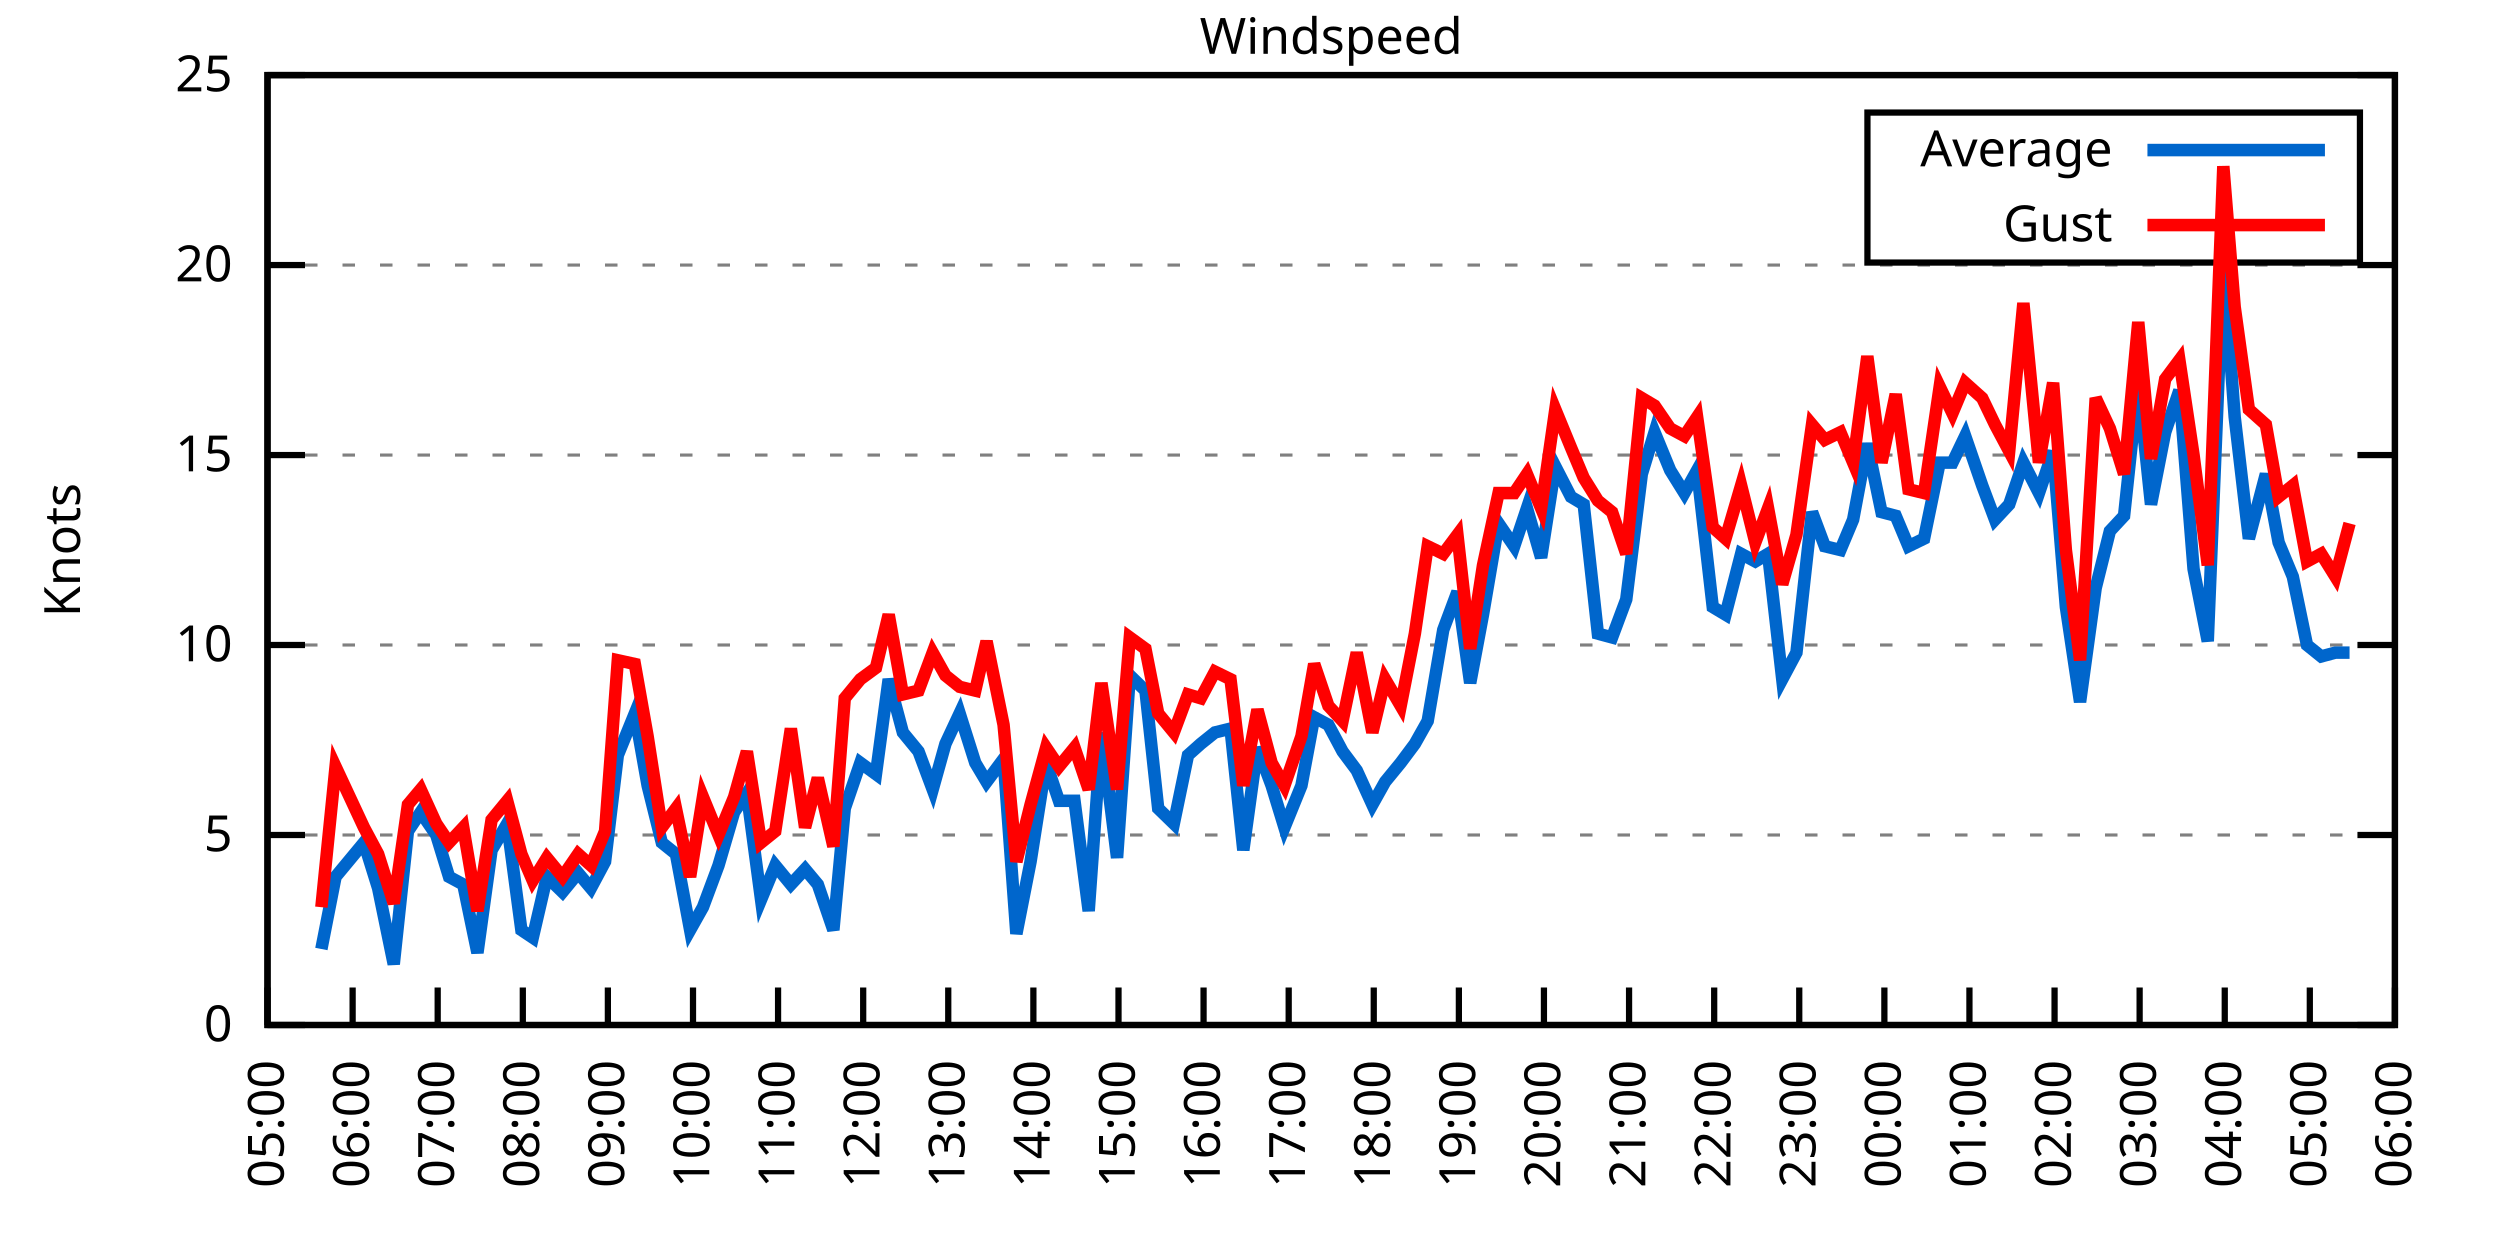
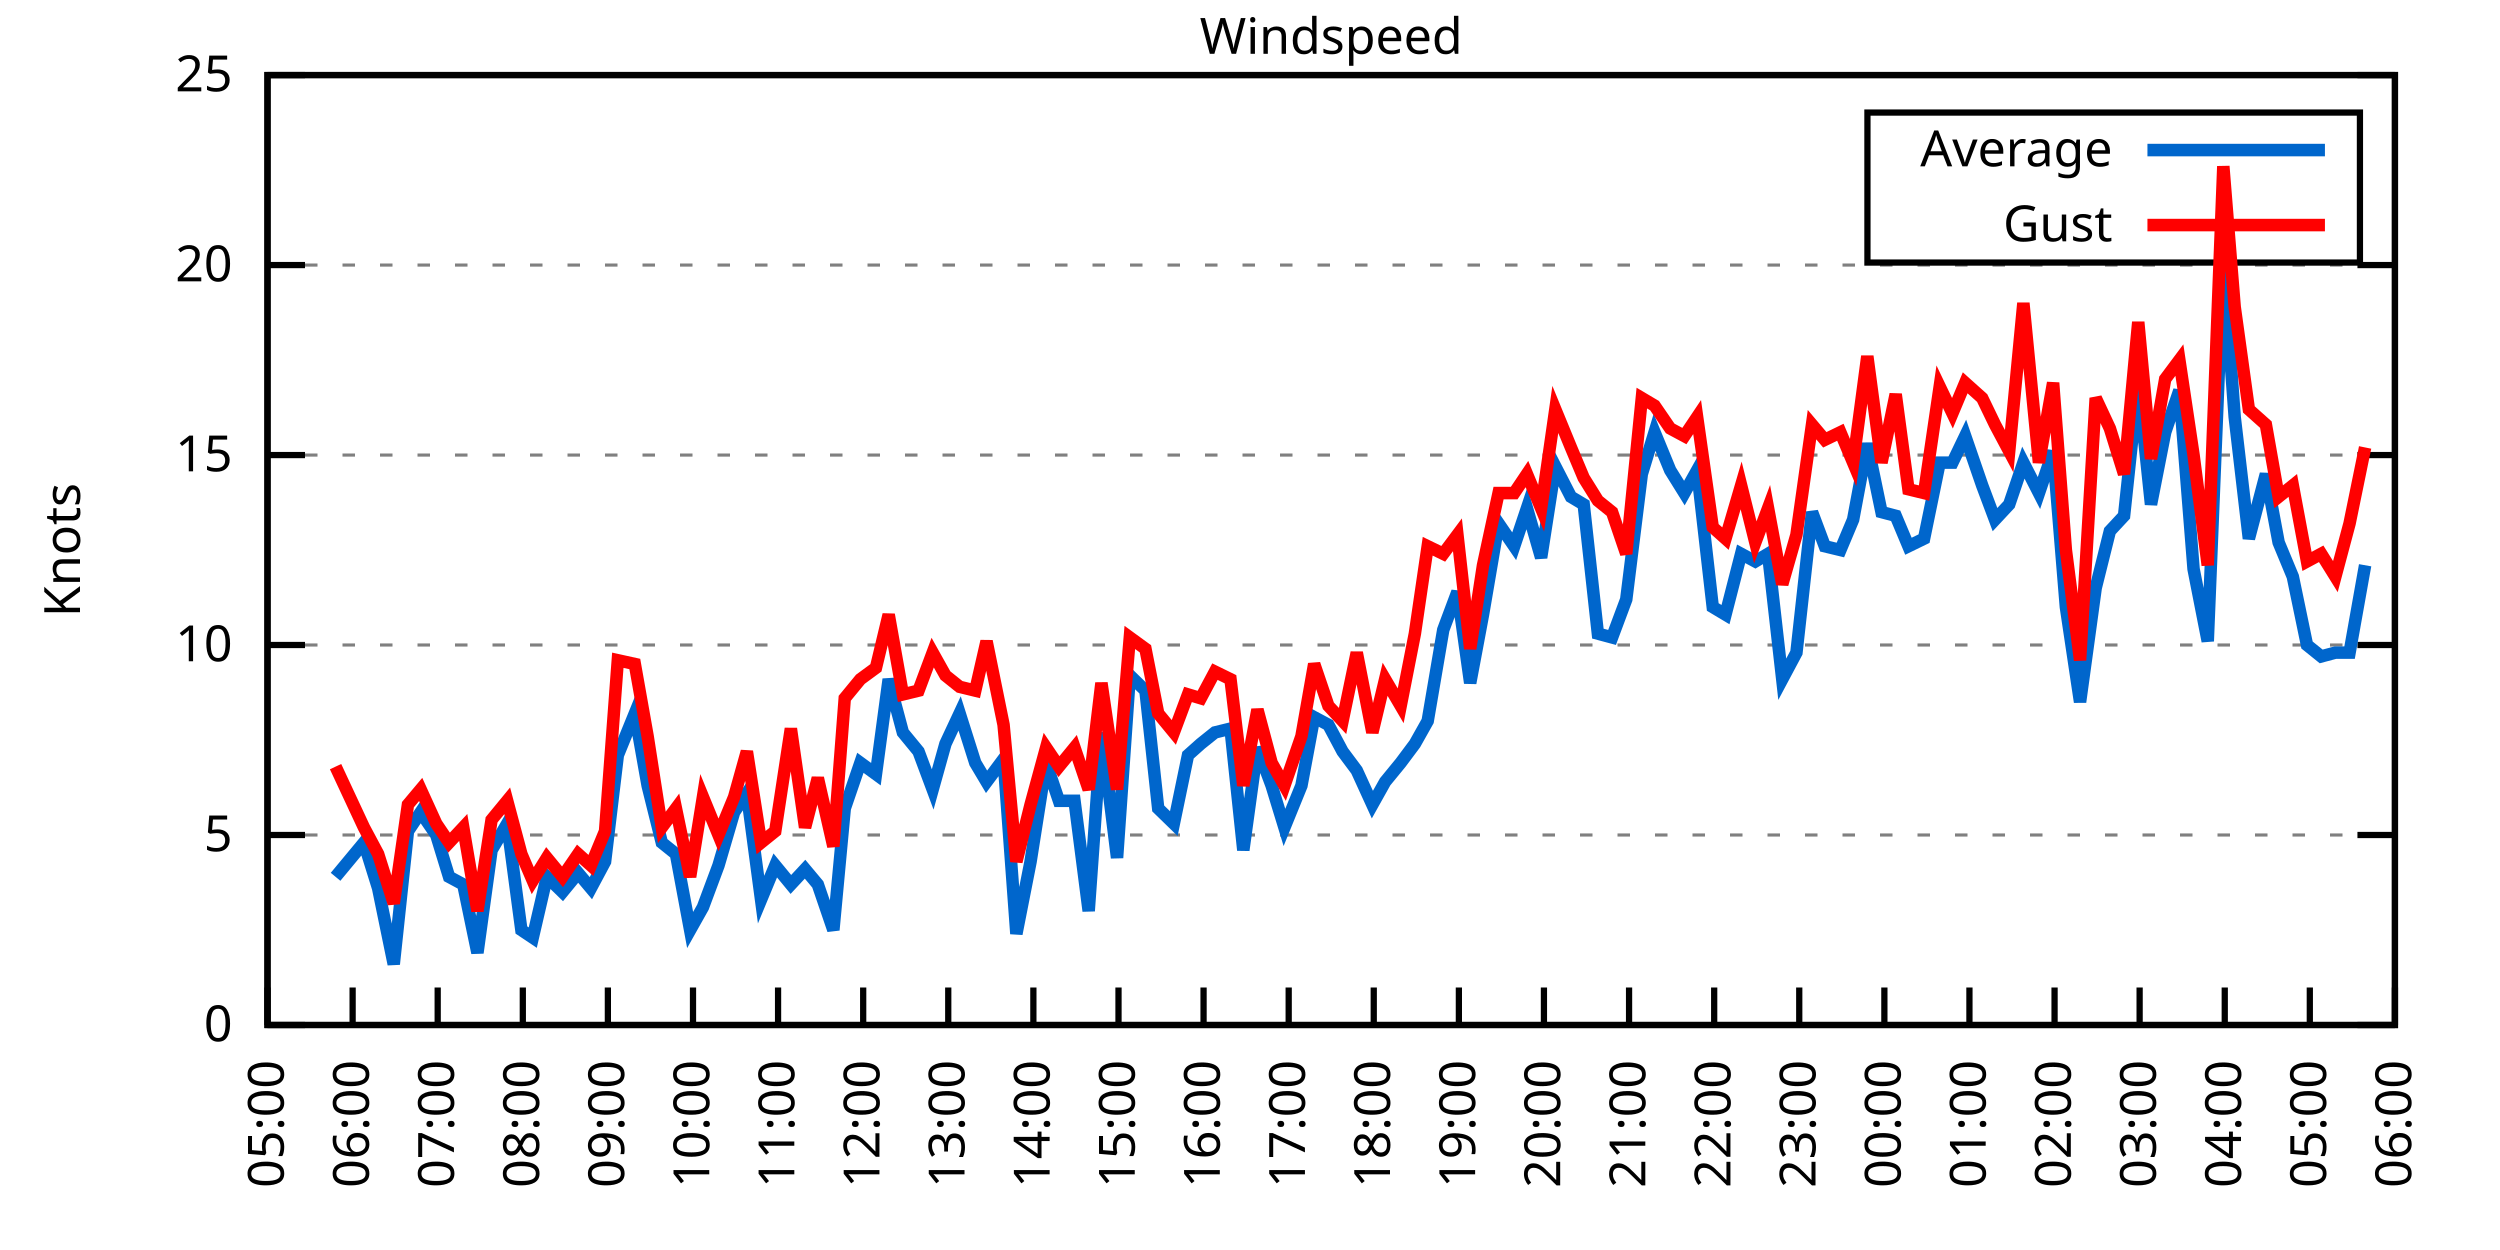
<svg xmlns="http://www.w3.org/2000/svg" xmlns:xlink="http://www.w3.org/1999/xlink" width="400" height="200" viewBox="0 0 400 200">
  <g id="gnuplot_canvas">
    <rect x="0" y="0" width="400" height="200" fill="none" />
    <defs>
      <circle id="gpDot" r="0.5" stroke-width="0.5" stroke="currentColor" />
      <path id="gpPt0" stroke-width="0.333" stroke="currentColor" d="M-1,0 h2 M0,-1 v2" />
      <path id="gpPt1" stroke-width="0.333" stroke="currentColor" d="M-1,-1 L1,1 M1,-1 L-1,1" />
      <path id="gpPt2" stroke-width="0.333" stroke="currentColor" d="M-1,0 L1,0 M0,-1 L0,1 M-1,-1 L1,1 M-1,1 L1,-1" />
      <rect id="gpPt3" stroke-width="0.333" stroke="currentColor" x="-1" y="-1" width="2" height="2" />
      <rect id="gpPt4" stroke-width="0.333" stroke="currentColor" fill="currentColor" x="-1" y="-1" width="2" height="2" />
      <circle id="gpPt5" stroke-width="0.333" stroke="currentColor" cx="0" cy="0" r="1" />
      <use xlink:href="#gpPt5" id="gpPt6" fill="currentColor" stroke="none" />
      <path id="gpPt7" stroke-width="0.333" stroke="currentColor" d="M0,-1.33 L-1.33,0.67 L1.33,0.67 z" />
      <use xlink:href="#gpPt7" id="gpPt8" fill="currentColor" stroke="none" />
      <use xlink:href="#gpPt7" id="gpPt9" stroke="currentColor" transform="rotate(180)" />
      <use xlink:href="#gpPt9" id="gpPt10" fill="currentColor" stroke="none" />
      <use xlink:href="#gpPt3" id="gpPt11" stroke="currentColor" transform="rotate(45)" />
      <use xlink:href="#gpPt11" id="gpPt12" fill="currentColor" stroke="none" />
      <path id="gpPt13" stroke-width="0.333" stroke="currentColor" d="M0,1.330 L1.265,0.411 L0.782,-1.067 L-0.782,-1.076 L-1.265,0.411 z" />
      <use xlink:href="#gpPt13" id="gpPt14" fill="currentColor" stroke="none" />
      <filter id="textbox" filterUnits="objectBoundingBox" x="0" y="0" height="1" width="1">
        <feFlood flood-color="white" flood-opacity="1" result="bgnd" />
        <feComposite in="SourceGraphic" in2="bgnd" operator="atop" />
      </filter>
      <filter id="greybox" filterUnits="objectBoundingBox" x="0" y="0" height="1" width="1">
        <feFlood flood-color="lightgrey" flood-opacity="1" result="grey" />
        <feComposite in="SourceGraphic" in2="grey" operator="atop" />
      </filter>
    </defs>
    <g fill="none" color="white" stroke="currentColor" stroke-width="1.00" stroke-linecap="butt" stroke-linejoin="miter">
</g>
    <g fill="none" color="black" stroke="currentColor" stroke-width="1.00" stroke-linecap="butt" stroke-linejoin="miter">
      <g stroke="none" shape-rendering="crispEdges">
        <polygon fill="rgb(255, 255, 255)" points="42.80,164.00 383.18,164.00 383.18,12.02 42.80,12.02 " />
      </g>
    </g>
    <g fill="none" color="black" stroke="currentColor" stroke-width="1.00" stroke-linecap="butt" stroke-linejoin="miter">
</g>
    <g fill="none" color="black" stroke="black" stroke-width="0.50" stroke-linecap="butt" stroke-linejoin="miter">
</g>
    <g fill="none" color="gray" stroke="currentColor" stroke-width="0.50" stroke-linecap="butt" stroke-linejoin="miter">
      <path stroke="gray" stroke-dasharray="2,4" class="gridline" d="M42.80,164.00 L383.19,164.00  " />
    </g>
    <g fill="none" color="gray" stroke="gray" stroke-width="1.00" stroke-linecap="butt" stroke-linejoin="miter">
</g>
    <g fill="none" color="black" stroke="currentColor" stroke-width="1.00" stroke-linecap="butt" stroke-linejoin="miter">
      <path stroke="black" d="M42.80,164.00 L48.80,164.00 M383.19,164.00 L377.19,164.00  " />
      <g transform="translate(37.20,166.60)" stroke="none" fill="black" font-family="Sans" font-size="8.00" text-anchor="end">
        <text>
          <tspan font-family="Sans"> 0</tspan>
        </text>
      </g>
    </g>
    <g fill="none" color="black" stroke="currentColor" stroke-width="1.00" stroke-linecap="butt" stroke-linejoin="miter">
</g>
    <g fill="none" color="black" stroke="black" stroke-width="0.50" stroke-linecap="butt" stroke-linejoin="miter">
</g>
    <g fill="none" color="gray" stroke="currentColor" stroke-width="0.50" stroke-linecap="butt" stroke-linejoin="miter">
      <path stroke="gray" stroke-dasharray="2,4" class="gridline" d="M42.80,133.60 L383.19,133.60  " />
    </g>
    <g fill="none" color="gray" stroke="gray" stroke-width="1.00" stroke-linecap="butt" stroke-linejoin="miter">
</g>
    <g fill="none" color="black" stroke="currentColor" stroke-width="1.00" stroke-linecap="butt" stroke-linejoin="miter">
      <path stroke="black" d="M42.80,133.60 L48.80,133.60 M383.19,133.60 L377.19,133.60  " />
      <g transform="translate(37.20,136.20)" stroke="none" fill="black" font-family="Sans" font-size="8.00" text-anchor="end">
        <text>
          <tspan font-family="Sans"> 5</tspan>
        </text>
      </g>
    </g>
    <g fill="none" color="black" stroke="currentColor" stroke-width="1.00" stroke-linecap="butt" stroke-linejoin="miter">
</g>
    <g fill="none" color="black" stroke="black" stroke-width="0.50" stroke-linecap="butt" stroke-linejoin="miter">
</g>
    <g fill="none" color="gray" stroke="currentColor" stroke-width="0.50" stroke-linecap="butt" stroke-linejoin="miter">
      <path stroke="gray" stroke-dasharray="2,4" class="gridline" d="M42.80,103.20 L383.19,103.20  " />
    </g>
    <g fill="none" color="gray" stroke="gray" stroke-width="1.00" stroke-linecap="butt" stroke-linejoin="miter">
</g>
    <g fill="none" color="black" stroke="currentColor" stroke-width="1.00" stroke-linecap="butt" stroke-linejoin="miter">
      <path stroke="black" d="M42.80,103.20 L48.80,103.20 M383.19,103.20 L377.19,103.20  " />
      <g transform="translate(37.20,105.80)" stroke="none" fill="black" font-family="Sans" font-size="8.00" text-anchor="end">
        <text>
          <tspan font-family="Sans"> 10</tspan>
        </text>
      </g>
    </g>
    <g fill="none" color="black" stroke="currentColor" stroke-width="1.00" stroke-linecap="butt" stroke-linejoin="miter">
</g>
    <g fill="none" color="black" stroke="black" stroke-width="0.50" stroke-linecap="butt" stroke-linejoin="miter">
</g>
    <g fill="none" color="gray" stroke="currentColor" stroke-width="0.50" stroke-linecap="butt" stroke-linejoin="miter">
      <path stroke="gray" stroke-dasharray="2,4" class="gridline" d="M42.80,72.81 L383.19,72.81  " />
    </g>
    <g fill="none" color="gray" stroke="gray" stroke-width="1.00" stroke-linecap="butt" stroke-linejoin="miter">
</g>
    <g fill="none" color="black" stroke="currentColor" stroke-width="1.00" stroke-linecap="butt" stroke-linejoin="miter">
      <path stroke="black" d="M42.80,72.81 L48.80,72.81 M383.19,72.81 L377.19,72.81  " />
      <g transform="translate(37.20,75.41)" stroke="none" fill="black" font-family="Sans" font-size="8.00" text-anchor="end">
        <text>
          <tspan font-family="Sans"> 15</tspan>
        </text>
      </g>
    </g>
    <g fill="none" color="black" stroke="currentColor" stroke-width="1.00" stroke-linecap="butt" stroke-linejoin="miter">
</g>
    <g fill="none" color="black" stroke="black" stroke-width="0.50" stroke-linecap="butt" stroke-linejoin="miter">
</g>
    <g fill="none" color="gray" stroke="currentColor" stroke-width="0.50" stroke-linecap="butt" stroke-linejoin="miter">
      <path stroke="gray" stroke-dasharray="2,4" class="gridline" d="M42.80,42.41 L383.19,42.41  " />
    </g>
    <g fill="none" color="gray" stroke="gray" stroke-width="1.00" stroke-linecap="butt" stroke-linejoin="miter">
</g>
    <g fill="none" color="black" stroke="currentColor" stroke-width="1.00" stroke-linecap="butt" stroke-linejoin="miter">
      <path stroke="black" d="M42.80,42.41 L48.80,42.41 M383.19,42.41 L377.19,42.41  " />
      <g transform="translate(37.20,45.01)" stroke="none" fill="black" font-family="Sans" font-size="8.00" text-anchor="end">
        <text>
          <tspan font-family="Sans"> 20</tspan>
        </text>
      </g>
    </g>
    <g fill="none" color="black" stroke="currentColor" stroke-width="1.00" stroke-linecap="butt" stroke-linejoin="miter">
</g>
    <g fill="none" color="black" stroke="black" stroke-width="0.50" stroke-linecap="butt" stroke-linejoin="miter">
</g>
    <g fill="none" color="gray" stroke="currentColor" stroke-width="0.50" stroke-linecap="butt" stroke-linejoin="miter">
      <path stroke="gray" stroke-dasharray="2,4" class="gridline" d="M42.80,12.01 L383.19,12.01  " />
    </g>
    <g fill="none" color="gray" stroke="gray" stroke-width="1.00" stroke-linecap="butt" stroke-linejoin="miter">
</g>
    <g fill="none" color="black" stroke="currentColor" stroke-width="1.00" stroke-linecap="butt" stroke-linejoin="miter">
      <path stroke="black" d="M42.80,12.01 L48.80,12.01 M383.19,12.01 L377.19,12.01  " />
      <g transform="translate(37.20,14.61)" stroke="none" fill="black" font-family="Sans" font-size="8.00" text-anchor="end">
        <text>
          <tspan font-family="Sans"> 25</tspan>
        </text>
      </g>
    </g>
    <g fill="none" color="black" stroke="currentColor" stroke-width="1.00" stroke-linecap="butt" stroke-linejoin="miter">
      <path stroke="black" d="M42.80,164.00 L42.80,158.00  " />
      <g transform="translate(45.40,169.60) rotate(270.00)" stroke="none" fill="black" font-family="Sans" font-size="8.00" text-anchor="end">
        <text>
          <tspan font-family="Sans">05:00</tspan>
        </text>
      </g>
    </g>
    <g fill="none" color="black" stroke="currentColor" stroke-width="1.00" stroke-linecap="butt" stroke-linejoin="miter">
      <path stroke="black" d="M56.42,164.00 L56.42,158.00  " />
      <g transform="translate(59.02,169.60) rotate(270.00)" stroke="none" fill="black" font-family="Sans" font-size="8.00" text-anchor="end">
        <text>
          <tspan font-family="Sans">06:00</tspan>
        </text>
      </g>
    </g>
    <g fill="none" color="black" stroke="currentColor" stroke-width="1.00" stroke-linecap="butt" stroke-linejoin="miter">
      <path stroke="black" d="M70.03,164.00 L70.03,158.00  " />
      <g transform="translate(72.63,169.60) rotate(270.00)" stroke="none" fill="black" font-family="Sans" font-size="8.00" text-anchor="end">
        <text>
          <tspan font-family="Sans">07:00</tspan>
        </text>
      </g>
    </g>
    <g fill="none" color="black" stroke="currentColor" stroke-width="1.00" stroke-linecap="butt" stroke-linejoin="miter">
      <path stroke="black" d="M83.65,164.00 L83.65,158.00  " />
      <g transform="translate(86.25,169.60) rotate(270.00)" stroke="none" fill="black" font-family="Sans" font-size="8.00" text-anchor="end">
        <text>
          <tspan font-family="Sans">08:00</tspan>
        </text>
      </g>
    </g>
    <g fill="none" color="black" stroke="currentColor" stroke-width="1.00" stroke-linecap="butt" stroke-linejoin="miter">
      <path stroke="black" d="M97.26,164.00 L97.26,158.00  " />
      <g transform="translate(99.86,169.60) rotate(270.00)" stroke="none" fill="black" font-family="Sans" font-size="8.00" text-anchor="end">
        <text>
          <tspan font-family="Sans">09:00</tspan>
        </text>
      </g>
    </g>
    <g fill="none" color="black" stroke="currentColor" stroke-width="1.00" stroke-linecap="butt" stroke-linejoin="miter">
      <path stroke="black" d="M110.88,164.00 L110.88,158.00  " />
      <g transform="translate(113.48,169.60) rotate(270.00)" stroke="none" fill="black" font-family="Sans" font-size="8.00" text-anchor="end">
        <text>
          <tspan font-family="Sans">10:00</tspan>
        </text>
      </g>
    </g>
    <g fill="none" color="black" stroke="currentColor" stroke-width="1.00" stroke-linecap="butt" stroke-linejoin="miter">
      <path stroke="black" d="M124.49,164.00 L124.49,158.00  " />
      <g transform="translate(127.09,169.60) rotate(270.00)" stroke="none" fill="black" font-family="Sans" font-size="8.00" text-anchor="end">
        <text>
          <tspan font-family="Sans">11:00</tspan>
        </text>
      </g>
    </g>
    <g fill="none" color="black" stroke="currentColor" stroke-width="1.00" stroke-linecap="butt" stroke-linejoin="miter">
      <path stroke="black" d="M138.11,164.00 L138.11,158.00  " />
      <g transform="translate(140.71,169.60) rotate(270.00)" stroke="none" fill="black" font-family="Sans" font-size="8.00" text-anchor="end">
        <text>
          <tspan font-family="Sans">12:00</tspan>
        </text>
      </g>
    </g>
    <g fill="none" color="black" stroke="currentColor" stroke-width="1.00" stroke-linecap="butt" stroke-linejoin="miter">
      <path stroke="black" d="M151.72,164.00 L151.72,158.00  " />
      <g transform="translate(154.32,169.60) rotate(270.00)" stroke="none" fill="black" font-family="Sans" font-size="8.00" text-anchor="end">
        <text>
          <tspan font-family="Sans">13:00</tspan>
        </text>
      </g>
    </g>
    <g fill="none" color="black" stroke="currentColor" stroke-width="1.00" stroke-linecap="butt" stroke-linejoin="miter">
      <path stroke="black" d="M165.34,164.00 L165.34,158.00  " />
      <g transform="translate(167.94,169.60) rotate(270.00)" stroke="none" fill="black" font-family="Sans" font-size="8.00" text-anchor="end">
        <text>
          <tspan font-family="Sans">14:00</tspan>
        </text>
      </g>
    </g>
    <g fill="none" color="black" stroke="currentColor" stroke-width="1.00" stroke-linecap="butt" stroke-linejoin="miter">
      <path stroke="black" d="M178.96,164.00 L178.96,158.00  " />
      <g transform="translate(181.56,169.60) rotate(270.00)" stroke="none" fill="black" font-family="Sans" font-size="8.00" text-anchor="end">
        <text>
          <tspan font-family="Sans">15:00</tspan>
        </text>
      </g>
    </g>
    <g fill="none" color="black" stroke="currentColor" stroke-width="1.00" stroke-linecap="butt" stroke-linejoin="miter">
      <path stroke="black" d="M192.57,164.00 L192.57,158.00  " />
      <g transform="translate(195.17,169.60) rotate(270.00)" stroke="none" fill="black" font-family="Sans" font-size="8.00" text-anchor="end">
        <text>
          <tspan font-family="Sans">16:00</tspan>
        </text>
      </g>
    </g>
    <g fill="none" color="black" stroke="currentColor" stroke-width="1.00" stroke-linecap="butt" stroke-linejoin="miter">
      <path stroke="black" d="M206.19,164.00 L206.19,158.00  " />
      <g transform="translate(208.79,169.60) rotate(270.00)" stroke="none" fill="black" font-family="Sans" font-size="8.00" text-anchor="end">
        <text>
          <tspan font-family="Sans">17:00</tspan>
        </text>
      </g>
    </g>
    <g fill="none" color="black" stroke="currentColor" stroke-width="1.00" stroke-linecap="butt" stroke-linejoin="miter">
      <path stroke="black" d="M219.80,164.00 L219.80,158.00  " />
      <g transform="translate(222.40,169.60) rotate(270.00)" stroke="none" fill="black" font-family="Sans" font-size="8.00" text-anchor="end">
        <text>
          <tspan font-family="Sans">18:00</tspan>
        </text>
      </g>
    </g>
    <g fill="none" color="black" stroke="currentColor" stroke-width="1.00" stroke-linecap="butt" stroke-linejoin="miter">
      <path stroke="black" d="M233.42,164.00 L233.42,158.00  " />
      <g transform="translate(236.02,169.60) rotate(270.00)" stroke="none" fill="black" font-family="Sans" font-size="8.00" text-anchor="end">
        <text>
          <tspan font-family="Sans">19:00</tspan>
        </text>
      </g>
    </g>
    <g fill="none" color="black" stroke="currentColor" stroke-width="1.00" stroke-linecap="butt" stroke-linejoin="miter">
      <path stroke="black" d="M247.03,164.00 L247.03,158.00  " />
      <g transform="translate(249.63,169.60) rotate(270.00)" stroke="none" fill="black" font-family="Sans" font-size="8.00" text-anchor="end">
        <text>
          <tspan font-family="Sans">20:00</tspan>
        </text>
      </g>
    </g>
    <g fill="none" color="black" stroke="currentColor" stroke-width="1.00" stroke-linecap="butt" stroke-linejoin="miter">
      <path stroke="black" d="M260.65,164.00 L260.65,158.00  " />
      <g transform="translate(263.25,169.60) rotate(270.00)" stroke="none" fill="black" font-family="Sans" font-size="8.00" text-anchor="end">
        <text>
          <tspan font-family="Sans">21:00</tspan>
        </text>
      </g>
    </g>
    <g fill="none" color="black" stroke="currentColor" stroke-width="1.00" stroke-linecap="butt" stroke-linejoin="miter">
      <path stroke="black" d="M274.27,164.00 L274.27,158.00  " />
      <g transform="translate(276.87,169.60) rotate(270.00)" stroke="none" fill="black" font-family="Sans" font-size="8.00" text-anchor="end">
        <text>
          <tspan font-family="Sans">22:00</tspan>
        </text>
      </g>
    </g>
    <g fill="none" color="black" stroke="currentColor" stroke-width="1.00" stroke-linecap="butt" stroke-linejoin="miter">
      <path stroke="black" d="M287.88,164.00 L287.88,158.00  " />
      <g transform="translate(290.48,169.60) rotate(270.00)" stroke="none" fill="black" font-family="Sans" font-size="8.00" text-anchor="end">
        <text>
          <tspan font-family="Sans">23:00</tspan>
        </text>
      </g>
    </g>
    <g fill="none" color="black" stroke="currentColor" stroke-width="1.00" stroke-linecap="butt" stroke-linejoin="miter">
      <path stroke="black" d="M301.50,164.00 L301.50,158.00  " />
      <g transform="translate(304.10,169.60) rotate(270.00)" stroke="none" fill="black" font-family="Sans" font-size="8.00" text-anchor="end">
        <text>
          <tspan font-family="Sans">00:00</tspan>
        </text>
      </g>
    </g>
    <g fill="none" color="black" stroke="currentColor" stroke-width="1.00" stroke-linecap="butt" stroke-linejoin="miter">
      <path stroke="black" d="M315.11,164.00 L315.11,158.00  " />
      <g transform="translate(317.71,169.60) rotate(270.00)" stroke="none" fill="black" font-family="Sans" font-size="8.00" text-anchor="end">
        <text>
          <tspan font-family="Sans">01:00</tspan>
        </text>
      </g>
    </g>
    <g fill="none" color="black" stroke="currentColor" stroke-width="1.00" stroke-linecap="butt" stroke-linejoin="miter">
      <path stroke="black" d="M328.73,164.00 L328.73,158.00  " />
      <g transform="translate(331.33,169.60) rotate(270.00)" stroke="none" fill="black" font-family="Sans" font-size="8.00" text-anchor="end">
        <text>
          <tspan font-family="Sans">02:00</tspan>
        </text>
      </g>
    </g>
    <g fill="none" color="black" stroke="currentColor" stroke-width="1.00" stroke-linecap="butt" stroke-linejoin="miter">
      <path stroke="black" d="M342.34,164.00 L342.34,158.00  " />
      <g transform="translate(344.94,169.60) rotate(270.00)" stroke="none" fill="black" font-family="Sans" font-size="8.00" text-anchor="end">
        <text>
          <tspan font-family="Sans">03:00</tspan>
        </text>
      </g>
    </g>
    <g fill="none" color="black" stroke="currentColor" stroke-width="1.00" stroke-linecap="butt" stroke-linejoin="miter">
      <path stroke="black" d="M355.96,164.00 L355.96,158.00  " />
      <g transform="translate(358.56,169.60) rotate(270.00)" stroke="none" fill="black" font-family="Sans" font-size="8.00" text-anchor="end">
        <text>
          <tspan font-family="Sans">04:00</tspan>
        </text>
      </g>
    </g>
    <g fill="none" color="black" stroke="currentColor" stroke-width="1.00" stroke-linecap="butt" stroke-linejoin="miter">
      <path stroke="black" d="M369.57,164.00 L369.57,158.00  " />
      <g transform="translate(372.17,169.60) rotate(270.00)" stroke="none" fill="black" font-family="Sans" font-size="8.00" text-anchor="end">
        <text>
          <tspan font-family="Sans">05:00</tspan>
        </text>
      </g>
    </g>
    <g fill="none" color="black" stroke="currentColor" stroke-width="1.00" stroke-linecap="butt" stroke-linejoin="miter">
      <path stroke="black" d="M383.19,164.00 L383.19,158.00  " />
      <g transform="translate(385.79,169.60) rotate(270.00)" stroke="none" fill="black" font-family="Sans" font-size="8.00" text-anchor="end">
        <text>
          <tspan font-family="Sans">06:00</tspan>
        </text>
      </g>
    </g>
    <g fill="none" color="black" stroke="currentColor" stroke-width="1.00" stroke-linecap="butt" stroke-linejoin="miter">
</g>
    <g fill="none" color="black" stroke="currentColor" stroke-width="1.00" stroke-linecap="butt" stroke-linejoin="miter">
      <path stroke="black" d="M42.80,12.01 L42.80,164.00 L383.19,164.00 L383.19,12.01 L42.80,12.01 Z  " />
    </g>
    <g fill="none" color="black" stroke="currentColor" stroke-width="1.00" stroke-linecap="butt" stroke-linejoin="miter">
</g>
    <g fill="none" color="black" stroke="currentColor" stroke-width="1.00" stroke-linecap="butt" stroke-linejoin="miter">
      <path stroke="black" d="M298.79,42.01 L298.79,18.01 L377.59,18.01 L377.59,42.01 L298.79,42.01 Z  " />
    </g>
    <g id="Windspeed_plot_1">
      <g fill="none" color="white" stroke="black" stroke-width="2.00" stroke-linecap="butt" stroke-linejoin="miter">
</g>
      <g fill="none" color="black" stroke="currentColor" stroke-width="2.00" stroke-linecap="butt" stroke-linejoin="miter">
        <g transform="translate(337.99,26.61)" stroke="none" fill="black" font-family="Sans" font-size="8.00" text-anchor="end">
          <text>
            <tspan font-family="Sans">Average</tspan>
          </text>
        </g>
      </g>
      <g fill="none" color="black" stroke="currentColor" stroke-width="2.00" stroke-linecap="butt" stroke-linejoin="miter">
-         <path stroke="rgb(  0, 102, 204)" d="M343.59,24.01 L371.99,24.01 M51.42,151.84 L53.69,140.29 L58.23,134.82 L60.50,142.11 L63.00,154.27 L65.27,132.99   L67.31,129.95 L69.80,133.60 L71.85,140.29 L74.12,141.51 L76.39,152.45 L78.65,136.03 L81.15,131.78 L83.42,148.80   L85.24,150.02 L87.50,140.29 L90.00,142.72 L92.50,139.68 L94.54,142.11 L96.81,137.86 L98.85,120.83 L101.57,114.15   L103.62,125.70 L105.89,134.82 L108.15,136.64 L110.42,148.80 L112.47,145.15 L114.96,138.47 L117.46,129.95 L119.50,126.91   L121.77,143.94 L124.04,138.47 L126.54,141.51 L128.81,139.07 L130.85,141.51 L133.34,148.80 L135.16,129.35 L137.66,122.05   L140.15,123.87 L142.19,108.68 L144.46,117.19 L146.96,120.23 L149.23,126.31 L151.27,119.01 L153.54,114.15 L156.04,122.05   L157.85,125.09 L160.57,121.44 L162.62,149.41 L164.89,137.86 L167.38,122.05 L169.43,128.13 L171.92,128.13 L174.19,145.76   L176.23,117.19 L178.73,137.25 L180.77,108.07 L183.27,110.50 L185.31,129.35 L187.81,131.78 L190.08,120.83 L192.12,119.01   L194.39,117.19 L196.88,116.58 L198.93,136.03 L201.19,119.62 L203.46,125.70 L205.51,132.39 L208.23,125.70 L210.27,114.76   L212.54,115.97 L214.81,120.23 L217.08,123.27 L219.58,128.74 L221.62,125.09 L224.11,122.05 L226.38,119.01 L228.43,115.36   L230.92,100.77 L233.19,94.69 L235.23,109.28 L237.28,98.34 L239.77,83.75 L242.27,87.40 L244.31,81.32 L246.58,89.22   L248.85,74.63 L251.35,79.49 L253.39,80.71 L255.66,101.38 L257.93,101.99 L260.20,95.91 L262.69,75.85 L264.73,69.16   L267.23,75.24 L269.50,78.89 L271.54,75.24 L274.04,97.12 L276.08,98.34 L278.58,88.61 L280.85,89.83 L282.89,88.61   L285.16,108.68 L287.43,104.42 L289.92,81.93 L291.97,87.40 L294.46,88.00 L296.50,83.14 L298.77,70.98 L301.04,81.93   L303.31,82.53 L305.35,87.40 L307.85,86.18 L310.35,74.02 L312.39,74.02 L314.43,69.77 L317.15,77.67 L319.20,83.14   L321.47,80.71 L323.74,74.02 L326.23,78.89 L328.50,72.20 L330.54,97.12 L332.81,112.32 L335.31,94.08 L337.58,84.97   L339.85,82.53 L342.12,61.25 L344.16,80.71 L346.43,69.16 L348.70,62.47 L350.97,91.04 L353.24,102.60 L355.73,41.80   L357.55,66.73 L359.82,86.18 L362.54,75.85 L364.58,86.79 L366.85,92.26 L369.12,103.20 L371.39,105.03 L373.66,104.42   L375.93,104.42  " />
+         <path stroke="rgb(  0, 102, 204)" d="M343.59,24.01 L371.99,24.01 M53.69,140.29 L58.23,134.82 L60.50,142.11 L63.00,154.27 L65.27,132.99 L67.31,129.95   L69.80,133.60 L71.85,140.29 L74.12,141.51 L76.39,152.45 L78.65,136.03 L81.15,131.78 L83.42,148.80 L85.24,150.02   L87.50,140.29 L90.00,142.72 L92.50,139.68 L94.54,142.11 L96.81,137.86 L98.85,120.83 L101.57,114.15 L103.62,125.70   L105.89,134.82 L108.15,136.64 L110.42,148.80 L112.47,145.15 L114.96,138.47 L117.46,129.95 L119.50,126.91 L121.77,143.94   L124.04,138.47 L126.54,141.51 L128.81,139.07 L130.85,141.51 L133.34,148.80 L135.16,129.35 L137.66,122.05 L140.15,123.87   L142.19,108.68 L144.46,117.19 L146.96,120.23 L149.23,126.31 L151.27,119.01 L153.54,114.15 L156.04,122.05 L157.85,125.09   L160.57,121.44 L162.62,149.41 L164.89,137.86 L167.38,122.05 L169.43,128.13 L171.92,128.13 L174.19,145.76 L176.23,117.19   L178.73,137.25 L180.77,108.07 L183.27,110.50 L185.31,129.35 L187.81,131.78 L190.08,120.83 L192.12,119.01 L194.39,117.19   L196.88,116.58 L198.93,136.03 L201.19,119.62 L203.46,125.70 L205.51,132.39 L208.23,125.70 L210.27,114.76 L212.54,115.97   L214.81,120.23 L217.08,123.27 L219.58,128.74 L221.62,125.09 L224.11,122.05 L226.38,119.01 L228.43,115.36 L230.92,100.77   L233.19,94.69 L235.23,109.28 L237.28,98.34 L239.77,83.75 L242.27,87.40 L244.31,81.32 L246.58,89.22 L248.85,74.63   L251.35,79.49 L253.39,80.71 L255.66,101.38 L257.93,101.99 L260.20,95.91 L262.69,75.85 L264.73,69.16 L267.23,75.24   L269.50,78.89 L271.54,75.24 L274.04,97.12 L276.08,98.34 L278.58,88.61 L280.85,89.83 L282.89,88.61 L285.16,108.68   L287.43,104.42 L289.92,81.93 L291.97,87.40 L294.46,88.00 L296.50,83.14 L298.77,70.98 L301.04,81.93 L303.31,82.53   L305.35,87.40 L307.85,86.18 L310.35,74.02 L312.39,74.02 L314.43,69.77 L317.15,77.67 L319.20,83.14 L321.47,80.71   L323.74,74.02 L326.23,78.89 L328.50,72.20 L330.54,97.12 L332.81,112.32 L335.31,94.08 L337.58,84.97 L339.85,82.53   L342.12,61.25 L344.16,80.71 L346.43,69.16 L348.70,62.47 L350.97,91.04 L353.24,102.60 L355.73,41.80 L357.55,66.73   L359.82,86.18 L362.54,75.85 L364.58,86.79 L366.85,92.26 L369.12,103.20 L371.39,105.03 L373.66,104.42 L375.93,104.42   L378.42,90.44  " />
      </g>
    </g>
    <g id="Windspeed_plot_2">
      <g fill="none" color="black" stroke="currentColor" stroke-width="2.00" stroke-linecap="butt" stroke-linejoin="miter">
        <g transform="translate(337.99,38.61)" stroke="none" fill="black" font-family="Sans" font-size="8.00" text-anchor="end">
          <text>
            <tspan font-family="Sans">Gust</tspan>
          </text>
        </g>
      </g>
      <g fill="none" color="black" stroke="currentColor" stroke-width="2.00" stroke-linecap="butt" stroke-linejoin="miter">
-         <path stroke="rgb(255,   0,   0)" d="M343.59,36.01 L371.99,36.01 M51.42,145.15 L53.69,122.66 L58.23,132.39 L60.50,136.64 L63.00,144.55 L65.27,128.74   L67.31,126.31 L69.80,131.78 L71.85,134.82 L74.12,132.39 L76.39,145.76 L78.65,131.17 L81.15,128.13 L83.42,136.64   L85.24,140.90 L87.50,137.25 L90.00,140.29 L92.50,136.64 L94.54,138.47 L96.81,132.99 L98.85,105.64 L101.57,106.24   L103.62,117.80 L105.89,132.39 L108.15,129.35 L110.42,140.29 L112.47,127.52 L114.96,133.60 L117.46,127.52 L119.50,120.23   L121.77,134.82 L124.04,132.99 L126.54,116.58 L128.81,132.39 L130.85,124.48 L133.34,135.43 L135.16,111.72 L137.66,108.68   L140.15,106.85 L142.19,98.34 L144.46,111.11 L146.96,110.50 L149.23,104.42 L151.27,108.07 L153.54,109.89 L156.04,110.50   L157.85,102.60 L160.57,115.97 L162.62,137.86 L164.89,128.74 L167.38,119.62 L169.43,122.66 L171.92,119.62 L174.19,126.31   L176.23,109.28 L178.73,126.31 L180.77,101.99 L183.27,103.81 L185.31,114.15 L187.81,117.19 L190.08,111.11 L192.12,111.72   L194.39,107.46 L196.88,108.68 L198.93,125.70 L201.19,113.54 L203.46,122.05 L205.51,125.70 L208.23,117.80 L210.27,106.24   L212.54,112.93 L214.81,115.36 L217.08,104.42 L219.58,117.19 L221.62,108.68 L224.11,112.93 L226.38,101.38 L228.43,87.40   L230.92,88.61 L233.19,85.57 L235.23,103.81 L237.28,90.44 L239.77,78.89 L242.27,78.89 L244.31,75.85 L246.58,81.32   L248.85,65.51 L251.35,71.59 L253.39,76.45 L255.66,80.10 L257.93,81.93 L260.20,88.61 L262.69,63.69 L264.73,64.90   L267.23,68.55 L269.50,69.77 L271.54,66.73 L274.04,84.36 L276.08,86.18 L278.58,77.67 L280.85,86.79 L282.89,81.32   L285.16,93.48 L287.43,85.57 L289.92,67.94 L291.97,70.37 L294.46,69.16 L296.50,74.02 L298.77,57.00 L301.04,74.02   L303.31,63.08 L305.35,78.28 L307.85,78.89 L310.35,61.86 L312.39,66.12 L314.43,61.25 L317.15,63.69 L319.20,67.94   L321.47,72.20 L323.74,48.49 L326.23,74.02 L328.50,61.25 L330.54,88.00 L332.81,105.64 L335.31,63.69 L337.58,68.55   L339.85,75.85 L342.12,51.53 L344.16,73.41 L346.43,60.65 L348.70,57.61 L350.97,72.81 L353.24,90.44 L355.73,26.60   L357.55,49.10 L359.82,65.51 L362.54,67.94 L364.58,79.49 L366.85,77.67 L369.12,89.83 L371.39,88.61 L373.66,92.26   L375.93,83.75  " />
+         <path stroke="rgb(255,   0,   0)" d="M343.59,36.01 L371.99,36.01 M53.69,122.66 L58.23,132.39 L60.50,136.64 L63.00,144.55 L65.27,128.74 L67.31,126.31   L69.80,131.78 L71.85,134.82 L74.12,132.39 L76.39,145.76 L78.65,131.17 L81.15,128.13 L83.42,136.64 L85.24,140.90   L87.50,137.25 L90.00,140.29 L92.50,136.64 L94.54,138.47 L96.81,132.99 L98.85,105.64 L101.57,106.24 L103.62,117.80   L105.89,132.39 L108.15,129.35 L110.42,140.29 L112.47,127.52 L114.96,133.60 L117.46,127.52 L119.50,120.23 L121.77,134.82   L124.04,132.99 L126.54,116.58 L128.81,132.39 L130.85,124.48 L133.34,135.43 L135.16,111.72 L137.66,108.68 L140.15,106.85   L142.19,98.34 L144.46,111.11 L146.96,110.50 L149.23,104.42 L151.27,108.07 L153.54,109.89 L156.04,110.50 L157.85,102.60   L160.57,115.97 L162.62,137.86 L164.89,128.74 L167.38,119.62 L169.43,122.66 L171.92,119.62 L174.19,126.31 L176.23,109.28   L178.73,126.31 L180.77,101.99 L183.27,103.81 L185.31,114.15 L187.81,117.19 L190.08,111.11 L192.12,111.72 L194.39,107.46   L196.88,108.68 L198.93,125.70 L201.19,113.54 L203.46,122.05 L205.51,125.70 L208.23,117.80 L210.27,106.24 L212.54,112.93   L214.81,115.36 L217.08,104.42 L219.58,117.19 L221.62,108.68 L224.11,112.93 L226.38,101.38 L228.43,87.40 L230.92,88.61   L233.19,85.57 L235.23,103.81 L237.28,90.44 L239.77,78.89 L242.27,78.89 L244.31,75.85 L246.58,81.32 L248.85,65.51   L251.35,71.59 L253.39,76.45 L255.66,80.10 L257.93,81.93 L260.20,88.61 L262.69,63.69 L264.73,64.90 L267.23,68.55   L269.50,69.77 L271.54,66.73 L274.04,84.36 L276.08,86.18 L278.58,77.67 L280.85,86.79 L282.89,81.32 L285.16,93.48   L287.43,85.57 L289.92,67.94 L291.97,70.37 L294.46,69.16 L296.50,74.02 L298.77,57.00 L301.04,74.02 L303.31,63.08   L305.35,78.28 L307.85,78.89 L310.35,61.86 L312.39,66.12 L314.43,61.25 L317.15,63.69 L319.20,67.94 L321.47,72.20   L323.74,48.49 L326.23,74.02 L328.50,61.25 L330.54,88.00 L332.81,105.64 L335.31,63.69 L337.58,68.55 L339.85,75.85   L342.12,51.53 L344.16,73.41 L346.43,60.65 L348.70,57.61 L350.97,72.81 L353.24,90.44 L355.73,26.60 L357.55,49.10   L359.82,65.51 L362.54,67.94 L364.58,79.49 L366.85,77.67 L369.12,89.83 L371.39,88.61 L373.66,92.26 L375.93,83.75   L378.42,71.59  " />
      </g>
    </g>
    <g fill="none" color="black" stroke="currentColor" stroke-width="2.00" stroke-linecap="butt" stroke-linejoin="miter">
</g>
    <g fill="none" color="black" stroke="black" stroke-width="1.00" stroke-linecap="butt" stroke-linejoin="miter">
</g>
    <g fill="none" color="black" stroke="currentColor" stroke-width="1.00" stroke-linecap="butt" stroke-linejoin="miter">
      <path stroke="black" d="M42.80,12.01 L42.80,164.00 L383.19,164.00 L383.19,12.01 L42.80,12.01 Z  " />
      <g transform="translate(12.80,88.01) rotate(270.00)" stroke="none" fill="black" font-family="Sans" font-size="8.00" text-anchor="middle">
        <text>
          <tspan font-family="Sans">Knots</tspan>
        </text>
      </g>
    </g>
    <g fill="none" color="black" stroke="currentColor" stroke-width="1.00" stroke-linecap="butt" stroke-linejoin="miter">
</g>
    <g fill="none" color="black" stroke="currentColor" stroke-width="1.00" stroke-linecap="butt" stroke-linejoin="miter">
      <g transform="translate(212.99,8.61)" stroke="none" fill="black" font-family="Sans" font-size="8.00" text-anchor="middle">
        <text>
          <tspan font-family="Sans">Windspeed</tspan>
        </text>
      </g>
    </g>
    <g fill="none" color="black" stroke="currentColor" stroke-width="1.00" stroke-linecap="butt" stroke-linejoin="miter">
</g>
  </g>
</svg>
